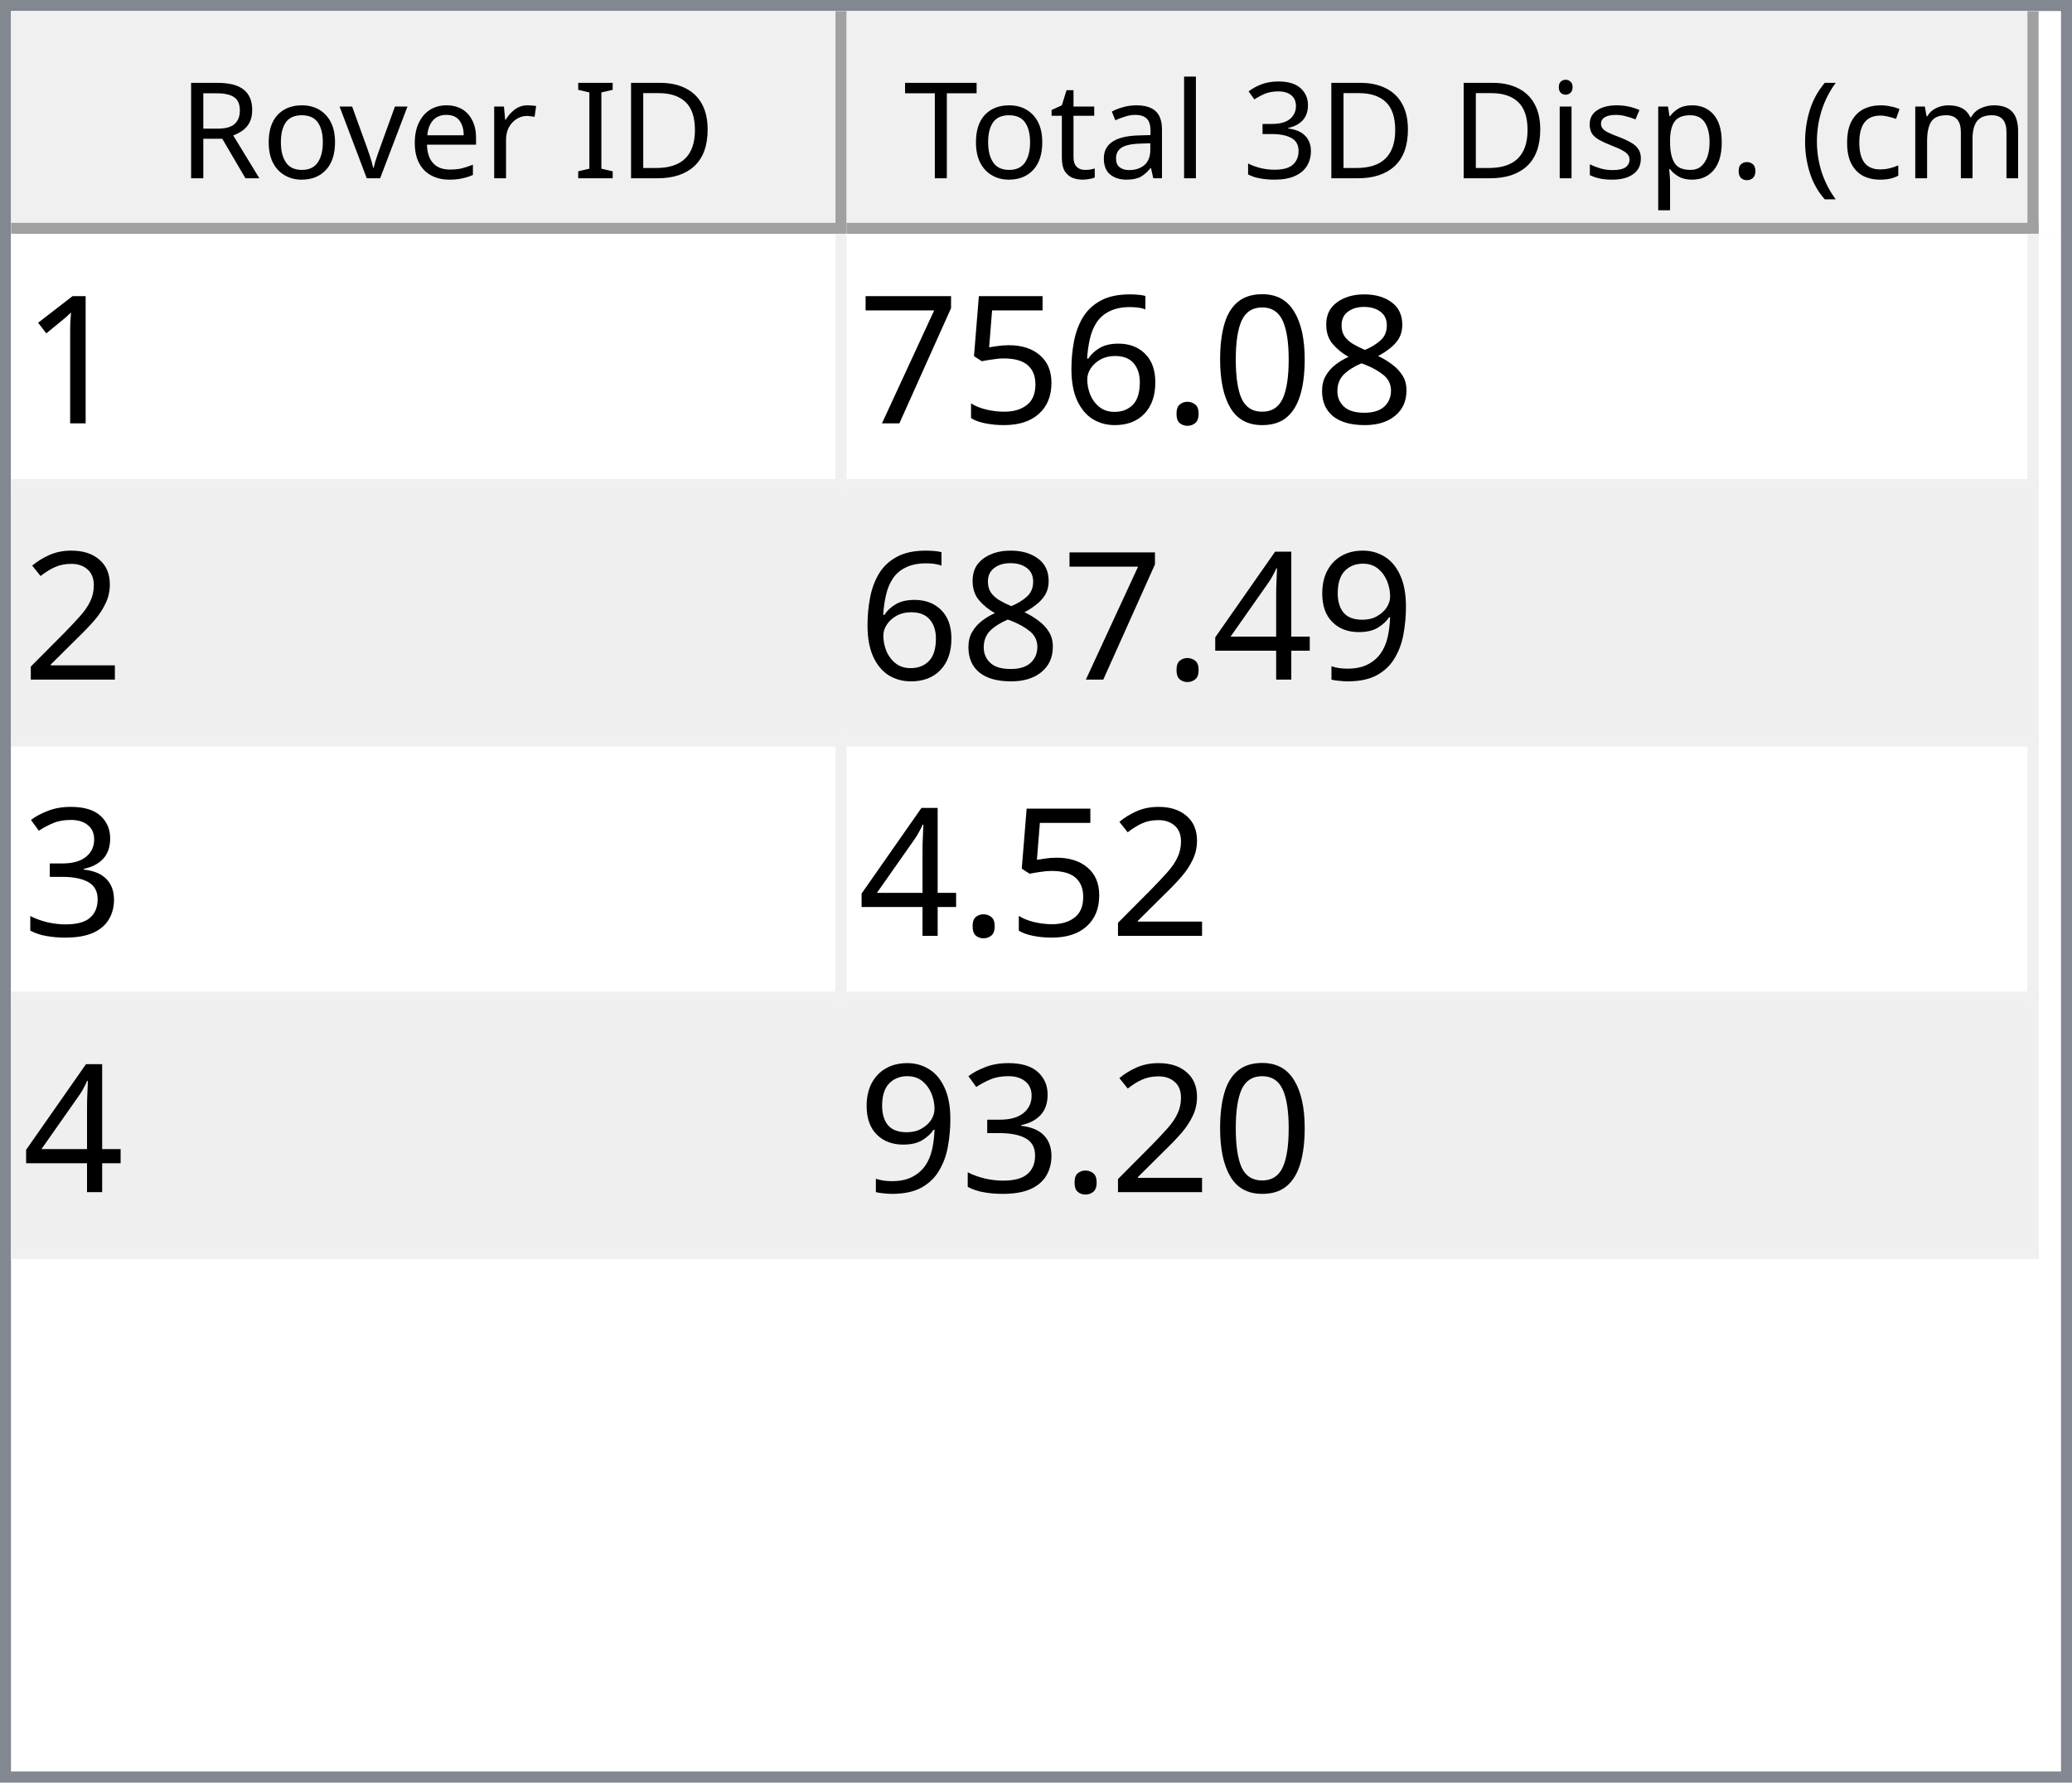
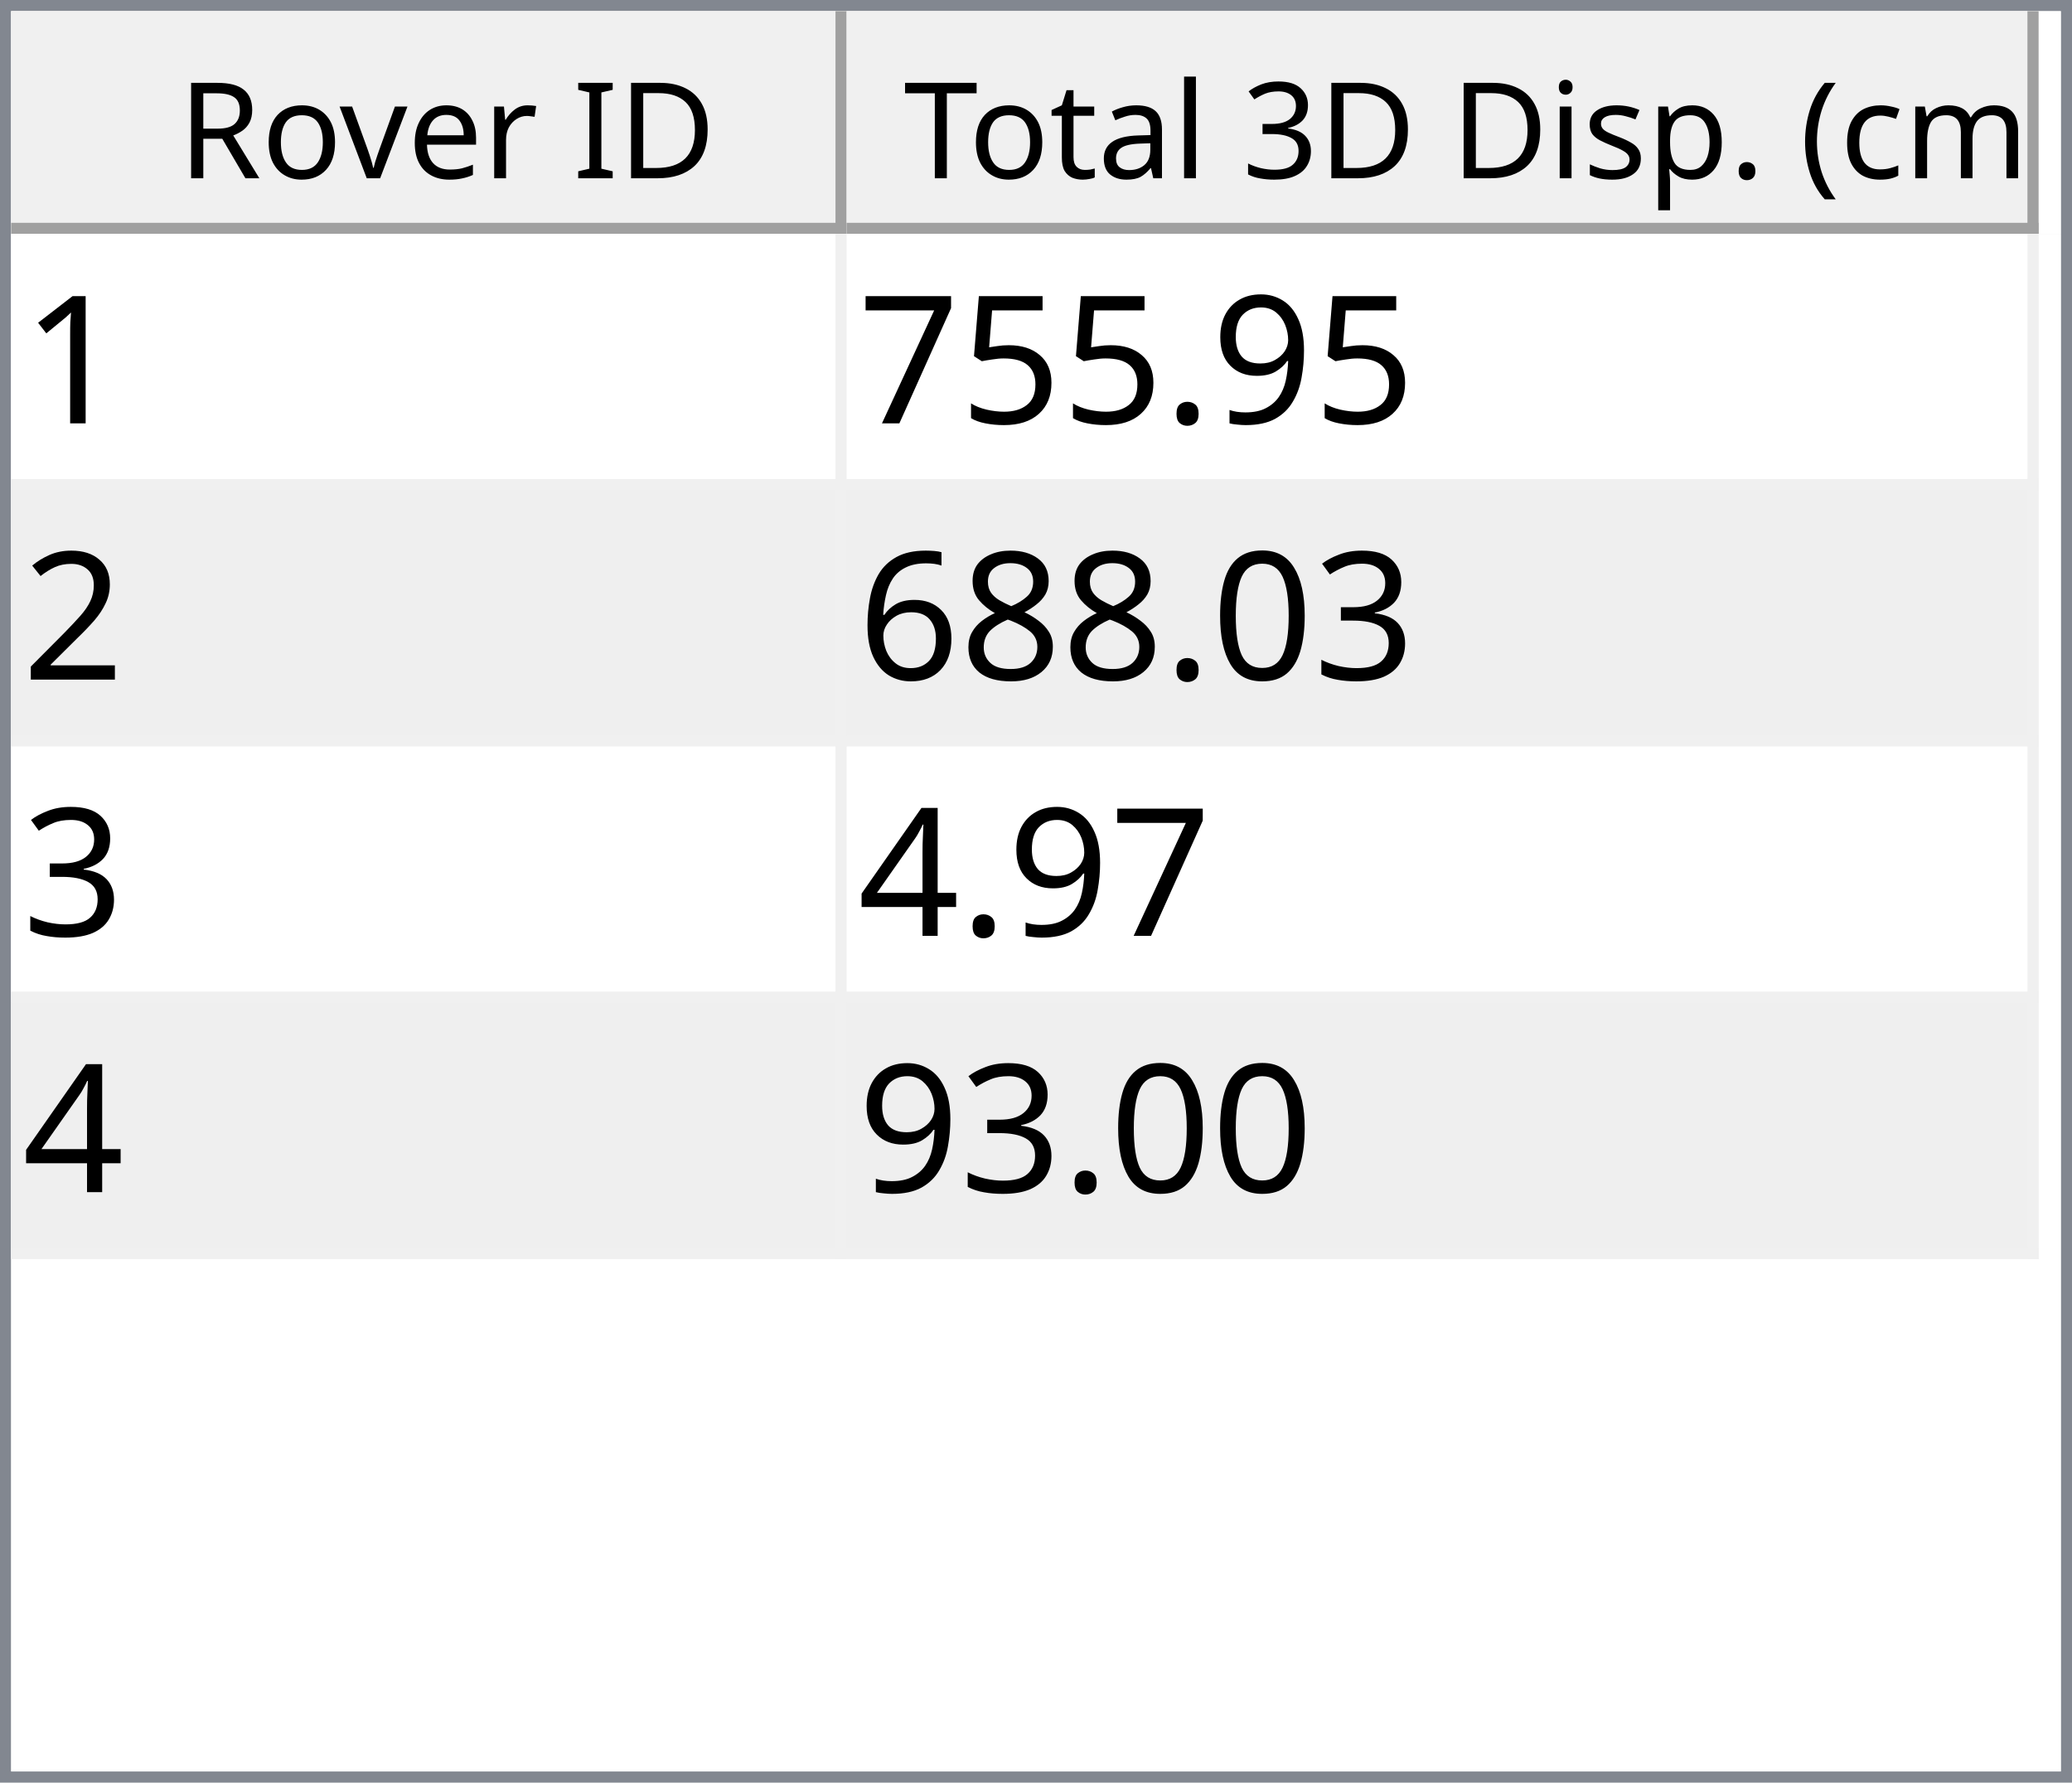
<svg xmlns="http://www.w3.org/2000/svg" style="fill-opacity:1; color-rendering:auto; color-interpolation:auto; text-rendering:auto; stroke:black; stroke-linecap:square; stroke-miterlimit:10; shape-rendering:auto; stroke-opacity:1; fill:black; stroke-dasharray:none; font-weight:normal; stroke-width:1; font-family:'Dialog'; font-style:normal; stroke-linejoin:miter; font-size:12px; stroke-dashoffset:0; image-rendering:auto;" width="186" height="160">
  <defs id="genericDefs" />
  <g>
    <defs id="defs1">
      <clipPath clipPathUnits="userSpaceOnUse" id="clipPath1">
        <path d="M0 0 L186 0 L186 160 L0 160 L0 0 Z" />
      </clipPath>
      <clipPath clipPathUnits="userSpaceOnUse" id="clipPath2">
        <path d="M0 0 L0 160 L186 160 L186 0 Z" />
      </clipPath>
      <clipPath clipPathUnits="userSpaceOnUse" id="clipPath3">
        <path d="M0 0 L0 20 L184 20 L184 0 Z" />
      </clipPath>
      <clipPath clipPathUnits="userSpaceOnUse" id="clipPath4">
        <path d="M0 0 L0 20 L75 20 L75 0 Z" />
      </clipPath>
      <clipPath clipPathUnits="userSpaceOnUse" id="clipPath5">
        <path d="M1 1 L1 19 L74 19 L74 1 Z" />
      </clipPath>
      <clipPath clipPathUnits="userSpaceOnUse" id="clipPath6">
        <path d="M0 0 L0 18 L73 18 L73 0 Z" />
      </clipPath>
      <clipPath clipPathUnits="userSpaceOnUse" id="clipPath7">
        <path d="M-0.5 -0.5 L-0.5 19.5 L74.5 19.5 L74.5 -0.5 Z" />
      </clipPath>
      <clipPath clipPathUnits="userSpaceOnUse" id="clipPath8">
        <path d="M0 0 L0 20 L107 20 L107 0 Z" />
      </clipPath>
      <clipPath clipPathUnits="userSpaceOnUse" id="clipPath9">
        <path d="M1 1 L1 19 L106 19 L106 1 Z" />
      </clipPath>
      <clipPath clipPathUnits="userSpaceOnUse" id="clipPath10">
        <path d="M0 0 L0 18 L105 18 L105 0 Z" />
      </clipPath>
      <clipPath clipPathUnits="userSpaceOnUse" id="clipPath11">
        <path d="M-0.5 -0.5 L-0.5 19.5 L106.5 19.5 L106.5 -0.5 Z" />
      </clipPath>
      <clipPath clipPathUnits="userSpaceOnUse" id="clipPath12">
        <path d="M0 0 L0 138 L184 138 L184 0 Z" />
      </clipPath>
      <clipPath clipPathUnits="userSpaceOnUse" id="clipPath13">
        <path d="M0 0 L0 92 L182 92 L182 0 Z" />
      </clipPath>
      <clipPath clipPathUnits="userSpaceOnUse" id="clipPath14">
        <path d="M-0.5 -0.5 L-0.5 91.5 L181.5 91.5 L181.5 -0.5 Z" />
      </clipPath>
      <clipPath clipPathUnits="userSpaceOnUse" id="clipPath15">
        <path d="M0 0 L0 22 L74 22 L74 0 Z" />
      </clipPath>
      <clipPath clipPathUnits="userSpaceOnUse" id="clipPath16">
        <path d="M0 0 L0 22 L106 22 L106 0 Z" />
      </clipPath>
      <font horiz-adv-x="64.551" id="font1">
        <font-face ascent="107.91" descent="25.098" units-per-em="100" style="font-style:normal; font-family:Segoe UI; font-weight:normal;" />
        <missing-glyph horiz-adv-x="64.551" d="M8.109 0 L8.109 68.266 L56.453 68.266 L56.453 0 L8.109 0 ZM15.328 7.234 L49.219 7.234 L49.219 61.031 L15.328 61.031 L15.328 7.234 Z" />
        <glyph unicode="D" horiz-adv-x="70.117" d="M9.188 0 L9.188 70.016 L28.516 70.016 Q65.531 70.016 65.531 35.891 Q65.531 19.672 55.25 9.836 Q44.969 0 27.734 0 L9.188 0 ZM17.391 62.594 L17.391 7.422 L27.828 7.422 Q41.609 7.422 49.273 14.797 Q56.938 22.172 56.938 35.688 Q56.938 62.594 28.328 62.594 L17.391 62.594 Z" />
        <glyph unicode="I" horiz-adv-x="26.611" d="M17.391 0 L9.188 0 L9.188 70.016 L17.391 70.016 L17.391 0 Z" />
        <glyph unicode=" " horiz-adv-x="27.393" d="" />
        <glyph unicode="r" horiz-adv-x="34.766" d="M34.188 41.891 Q32.078 43.5 28.125 43.5 Q23 43.5 19.555 38.672 Q16.109 33.844 16.109 25.484 L16.109 0 L8.109 0 L8.109 50 L16.109 50 L16.109 39.703 L16.312 39.703 Q18.016 44.969 21.531 47.922 Q25.047 50.875 29.391 50.875 Q32.516 50.875 34.188 50.203 L34.188 41.891 Z" />
        <glyph unicode="e" horiz-adv-x="52.295" d="M48.297 23 L12.984 23 Q13.188 14.656 17.484 10.109 Q21.781 5.562 29.297 5.562 Q37.75 5.562 44.828 11.141 L44.828 3.609 Q38.234 -1.172 27.391 -1.172 Q16.797 -1.172 10.742 5.641 Q4.688 12.453 4.688 24.812 Q4.688 36.469 11.305 43.82 Q17.922 51.172 27.734 51.172 Q37.547 51.172 42.922 44.828 Q48.297 38.484 48.297 27.203 L48.297 23 ZM40.094 29.781 Q40.047 36.719 36.75 40.578 Q33.453 44.438 27.594 44.438 Q21.922 44.438 17.969 40.383 Q14.016 36.328 13.094 29.781 L40.094 29.781 Z" />
        <glyph unicode="v" horiz-adv-x="47.9" d="M47.406 50 L27.484 0 L19.625 0 L0.688 50 L9.469 50 L22.172 13.672 Q23.578 9.672 23.922 6.688 L24.125 6.688 Q24.609 10.453 25.688 13.484 L38.969 50 L47.406 50 Z" />
        <glyph unicode="o" horiz-adv-x="58.594" d="M29 -1.172 Q17.922 -1.172 11.305 5.836 Q4.688 12.844 4.688 24.422 Q4.688 37.016 11.57 44.094 Q18.453 51.172 30.172 51.172 Q41.359 51.172 47.633 44.289 Q53.906 37.406 53.906 25.203 Q53.906 13.234 47.141 6.031 Q40.375 -1.172 29 -1.172 ZM29.594 44.438 Q21.875 44.438 17.383 39.188 Q12.891 33.938 12.891 24.703 Q12.891 15.828 17.43 10.695 Q21.969 5.562 29.594 5.562 Q37.359 5.562 41.531 10.594 Q45.703 15.625 45.703 24.906 Q45.703 34.281 41.531 39.359 Q37.359 44.438 29.594 44.438 Z" />
        <glyph unicode="R" horiz-adv-x="59.814" d="M59.375 0 L49.609 0 L37.891 19.625 Q36.281 22.359 34.766 24.289 Q33.25 26.219 31.664 27.438 Q30.078 28.656 28.25 29.219 Q26.422 29.781 24.125 29.781 L17.391 29.781 L17.391 0 L9.188 0 L9.188 70.016 L30.078 70.016 Q34.672 70.016 38.555 68.867 Q42.438 67.719 45.289 65.375 Q48.141 63.031 49.758 59.547 Q51.375 56.062 51.375 51.375 Q51.375 47.703 50.273 44.656 Q49.172 41.609 47.148 39.211 Q45.125 36.812 42.266 35.133 Q39.406 33.453 35.844 32.516 L35.844 32.328 Q37.594 31.547 38.891 30.547 Q40.188 29.547 41.359 28.18 Q42.531 26.812 43.68 25.078 Q44.828 23.344 46.234 21.047 L59.375 0 ZM17.391 62.594 L17.391 37.203 L28.516 37.203 Q31.594 37.203 34.203 38.133 Q36.812 39.062 38.719 40.797 Q40.625 42.531 41.703 45.047 Q42.781 47.562 42.781 50.688 Q42.781 56.297 39.141 59.445 Q35.5 62.594 28.609 62.594 L17.391 62.594 Z" />
        <glyph unicode=")" horiz-adv-x="30.176" d="M8.297 -15.922 L1.172 -15.922 Q16.406 2.344 16.406 26.812 Q16.406 51.469 1.078 70.016 L8.297 70.016 Q23.531 52.156 23.531 26.703 Q23.531 1.375 8.297 -15.922 Z" />
        <glyph unicode="m" horiz-adv-x="86.133" d="M79.109 0 L71.094 0 L71.094 28.719 Q71.094 37.016 68.531 40.727 Q65.969 44.438 59.906 44.438 Q54.781 44.438 51.195 39.75 Q47.609 35.062 47.609 28.516 L47.609 0 L39.594 0 L39.594 29.688 Q39.594 44.438 28.219 44.438 Q22.953 44.438 19.531 40.016 Q16.109 35.594 16.109 28.516 L16.109 0 L8.109 0 L8.109 50 L16.109 50 L16.109 42.094 L16.312 42.094 Q21.625 51.172 31.844 51.172 Q36.969 51.172 40.773 48.312 Q44.578 45.453 46 40.828 Q51.562 51.172 62.594 51.172 Q79.109 51.172 79.109 30.812 L79.109 0 Z" />
        <glyph unicode="c" horiz-adv-x="46.191" d="M42.188 2.297 Q36.422 -1.172 28.516 -1.172 Q17.828 -1.172 11.258 5.789 Q4.688 12.75 4.688 23.828 Q4.688 36.188 11.766 43.68 Q18.844 51.172 30.672 51.172 Q37.25 51.172 42.281 48.734 L42.281 40.531 Q36.719 44.438 30.375 44.438 Q22.703 44.438 17.797 38.945 Q12.891 33.453 12.891 24.516 Q12.891 15.719 17.508 10.641 Q22.125 5.562 29.891 5.562 Q36.422 5.562 42.188 9.906 L42.188 2.297 Z" />
        <glyph unicode="(" horiz-adv-x="30.176" d="M29.109 -15.922 L21.969 -15.922 Q6.844 1.375 6.844 26.703 Q6.844 52.156 21.969 70.016 L29.203 70.016 Q13.875 51.469 13.875 26.812 Q13.875 2.344 29.109 -15.922 Z" />
        <glyph unicode="." horiz-adv-x="21.68" d="M10.891 -1.078 Q8.641 -1.078 7.055 0.539 Q5.469 2.156 5.469 4.391 Q5.469 6.641 7.055 8.273 Q8.641 9.906 10.891 9.906 Q13.188 9.906 14.797 8.273 Q16.406 6.641 16.406 4.391 Q16.406 2.156 14.797 0.539 Q13.188 -1.078 10.891 -1.078 Z" />
        <glyph unicode="p" horiz-adv-x="58.789" d="M16.312 7.234 L16.109 7.234 L16.109 -23 L8.109 -23 L8.109 50 L16.109 50 L16.109 41.219 L16.312 41.219 Q22.219 51.172 33.594 51.172 Q43.266 51.172 48.688 44.461 Q54.109 37.75 54.109 26.469 Q54.109 13.922 48 6.375 Q41.891 -1.172 31.297 -1.172 Q21.578 -1.172 16.312 7.234 ZM16.109 27.391 L16.109 20.406 Q16.109 14.203 20.141 9.883 Q24.172 5.562 30.375 5.562 Q37.641 5.562 41.773 11.133 Q45.906 16.703 45.906 26.609 Q45.906 34.969 42.047 39.703 Q38.188 44.438 31.594 44.438 Q24.609 44.438 20.359 39.578 Q16.109 34.719 16.109 27.391 Z" />
        <glyph unicode="s" horiz-adv-x="42.432" d="M5.078 1.812 L5.078 10.406 Q11.625 5.562 19.484 5.562 Q30.031 5.562 30.031 12.594 Q30.031 14.594 29.125 15.992 Q28.219 17.391 26.68 18.461 Q25.141 19.531 23.07 20.383 Q21 21.234 18.609 22.172 Q15.281 23.484 12.766 24.828 Q10.25 26.172 8.57 27.859 Q6.891 29.547 6.031 31.695 Q5.172 33.844 5.172 36.719 Q5.172 40.234 6.789 42.945 Q8.406 45.656 11.086 47.484 Q13.766 49.312 17.211 50.242 Q20.656 51.172 24.312 51.172 Q30.812 51.172 35.938 48.922 L35.938 40.828 Q30.422 44.438 23.25 44.438 Q21 44.438 19.195 43.922 Q17.391 43.406 16.094 42.477 Q14.797 41.547 14.086 40.258 Q13.375 38.969 13.375 37.406 Q13.375 35.453 14.086 34.133 Q14.797 32.812 16.164 31.789 Q17.531 30.766 19.484 29.938 Q21.438 29.109 23.922 28.125 Q27.25 26.859 29.883 25.516 Q32.516 24.172 34.375 22.484 Q36.234 20.797 37.234 18.602 Q38.234 16.406 38.234 13.375 Q38.234 9.672 36.602 6.938 Q34.969 4.203 32.234 2.398 Q29.5 0.594 25.93 -0.289 Q22.359 -1.172 18.453 -1.172 Q10.75 -1.172 5.078 1.812 Z" />
        <glyph unicode="i" horiz-adv-x="24.219" d="M12.203 62.703 Q10.062 62.703 8.547 64.164 Q7.031 65.625 7.031 67.875 Q7.031 70.125 8.547 71.609 Q10.062 73.094 12.203 73.094 Q14.406 73.094 15.945 71.609 Q17.484 70.125 17.484 67.875 Q17.484 65.719 15.945 64.211 Q14.406 62.703 12.203 62.703 ZM16.109 0 L8.109 0 L8.109 50 L16.109 50 L16.109 0 Z" />
        <glyph unicode="3" horiz-adv-x="53.906" d="M46.531 19.828 Q46.531 15.094 44.75 11.211 Q42.969 7.328 39.719 4.57 Q36.469 1.812 31.93 0.297 Q27.391 -1.219 21.922 -1.219 Q11.922 -1.219 6 2.594 L6 11.188 Q13.094 5.609 22.219 5.609 Q25.875 5.609 28.828 6.539 Q31.781 7.469 33.906 9.227 Q36.031 10.984 37.18 13.477 Q38.328 15.969 38.328 19.094 Q38.328 32.812 18.797 32.812 L12.984 32.812 L12.984 39.594 L18.5 39.594 Q35.797 39.594 35.797 52.484 Q35.797 64.406 22.609 64.406 Q15.188 64.406 8.688 59.422 L8.688 67.188 Q15.375 71.188 24.609 71.188 Q29 71.188 32.57 69.969 Q36.141 68.75 38.68 66.555 Q41.219 64.359 42.609 61.281 Q44 58.203 44 54.5 Q44 40.672 30.031 36.719 L30.031 36.531 Q33.594 36.141 36.625 34.797 Q39.656 33.453 41.852 31.305 Q44.047 29.156 45.289 26.25 Q46.531 23.344 46.531 19.828 Z" />
        <glyph unicode="l" horiz-adv-x="24.219" d="M16.109 0 L8.109 0 L8.109 74.031 L16.109 74.031 L16.109 0 Z" />
        <glyph unicode="a" horiz-adv-x="50.879" d="M43.891 0 L35.891 0 L35.891 7.812 L35.688 7.812 Q30.469 -1.172 20.312 -1.172 Q12.844 -1.172 8.617 2.781 Q4.391 6.734 4.391 13.281 Q4.391 27.297 20.906 29.594 L35.891 31.688 Q35.891 44.438 25.594 44.438 Q16.547 44.438 9.281 38.281 L9.281 46.484 Q16.656 51.172 26.266 51.172 Q43.891 51.172 43.891 32.516 L43.891 0 ZM35.891 25.297 L23.828 23.641 Q18.266 22.859 15.43 20.875 Q12.594 18.891 12.594 13.875 Q12.594 10.203 15.211 7.883 Q17.828 5.562 22.172 5.562 Q28.125 5.562 32.008 9.742 Q35.891 13.922 35.891 20.312 L35.891 25.297 Z" />
        <glyph unicode="t" horiz-adv-x="33.887" d="M31.297 0.484 Q28.469 -1.078 23.828 -1.078 Q10.688 -1.078 10.688 13.578 L10.688 43.172 L2.094 43.172 L2.094 50 L10.688 50 L10.688 62.203 L18.703 64.797 L18.703 50 L31.297 50 L31.297 43.172 L18.703 43.172 L18.703 14.984 Q18.703 9.969 20.414 7.82 Q22.125 5.672 26.078 5.672 Q29.109 5.672 31.297 7.328 L31.297 0.484 Z" />
        <glyph unicode="T" horiz-adv-x="52.393" d="M50.594 62.594 L30.375 62.594 L30.375 0 L22.172 0 L22.172 62.594 L2 62.594 L2 70.016 L50.594 70.016 L50.594 62.594 Z" />
      </font>
      <font horiz-adv-x="75.0" id="font2">
        <font-face ascent="100.537" descent="21.973" units-per-em="100" style="font-style:normal; font-family:sans-serif; font-weight:normal;" />
        <missing-glyph horiz-adv-x="75.0" d="M12.5 0 L12.5 62.5 L62.5 62.5 L62.5 0 L12.5 0 ZM14.062 1.562 L60.938 1.562 L60.938 60.938 L14.062 60.938 L14.062 1.562 Z" />
        <glyph unicode="1" horiz-adv-x="55.615" d="M37.25 0 L28.469 0 L28.469 56 Q25.297 52.984 20.141 49.953 Q14.984 46.922 10.891 45.406 L10.891 53.906 Q18.266 57.375 23.781 62.305 Q29.297 67.234 31.594 71.875 L37.25 71.875 L37.25 0 Z" />
-         <glyph unicode="8" horiz-adv-x="55.615" d="M17.672 38.812 Q12.203 40.828 9.57 44.539 Q6.938 48.25 6.938 53.422 Q6.938 61.234 12.555 66.555 Q18.172 71.875 27.484 71.875 Q36.859 71.875 42.578 66.43 Q48.297 60.984 48.297 53.172 Q48.297 48.188 45.68 44.508 Q43.062 40.828 37.75 38.812 Q44.344 36.672 47.781 31.883 Q51.219 27.094 51.219 20.453 Q51.219 11.281 44.727 5.031 Q38.234 -1.219 27.641 -1.219 Q17.047 -1.219 10.547 5.055 Q4.047 11.328 4.047 20.703 Q4.047 27.688 7.594 32.398 Q11.141 37.109 17.672 38.812 ZM15.922 53.719 Q15.922 48.641 19.195 45.414 Q22.469 42.188 27.688 42.188 Q32.766 42.188 36.016 45.383 Q39.266 48.578 39.266 53.219 Q39.266 58.062 35.914 61.359 Q32.562 64.656 27.594 64.656 Q22.562 64.656 19.242 61.43 Q15.922 58.203 15.922 53.719 ZM13.094 20.656 Q13.094 16.891 14.875 13.375 Q16.656 9.859 20.172 7.93 Q23.688 6 27.734 6 Q34.031 6 38.133 10.055 Q42.234 14.109 42.234 20.359 Q42.234 26.703 38.016 30.859 Q33.797 35.016 27.438 35.016 Q21.234 35.016 17.164 30.914 Q13.094 26.812 13.094 20.656 Z" />
-         <glyph unicode="0" horiz-adv-x="55.615" d="M4.156 35.297 Q4.156 48 6.766 55.742 Q9.375 63.484 14.523 67.68 Q19.672 71.875 27.484 71.875 Q33.25 71.875 37.594 69.555 Q41.938 67.234 44.773 62.867 Q47.609 58.5 49.219 52.227 Q50.828 45.953 50.828 35.297 Q50.828 22.703 48.242 14.969 Q45.656 7.234 40.508 3.008 Q35.359 -1.219 27.484 -1.219 Q17.141 -1.219 11.234 6.203 Q4.156 15.141 4.156 35.297 ZM13.188 35.297 Q13.188 17.672 17.312 11.836 Q21.438 6 27.484 6 Q33.547 6 37.672 11.859 Q41.797 17.719 41.797 35.297 Q41.797 52.984 37.672 58.789 Q33.547 64.594 27.391 64.594 Q21.344 64.594 17.719 59.469 Q13.188 52.938 13.188 35.297 Z" />
+         <glyph unicode="9" horiz-adv-x="55.615" d="M5.469 16.547 L13.922 17.328 Q14.984 11.375 18.016 8.688 Q21.047 6 25.781 6 Q29.828 6 32.883 7.859 Q35.938 9.719 37.891 12.82 Q39.844 15.922 41.164 21.195 Q42.484 26.469 42.484 31.938 Q42.484 32.516 42.438 33.688 Q39.797 29.5 35.234 26.883 Q30.672 24.266 25.344 24.266 Q16.453 24.266 10.305 30.711 Q4.156 37.156 4.156 47.703 Q4.156 58.594 10.578 65.234 Q17 71.875 26.656 71.875 Q33.641 71.875 39.43 68.117 Q45.219 64.359 48.219 57.398 Q51.219 50.438 51.219 37.25 Q51.219 23.531 48.242 15.406 Q45.266 7.281 39.383 3.031 Q33.5 -1.219 25.594 -1.219 Q17.188 -1.219 11.867 3.445 Q6.547 8.109 5.469 16.547 ZM41.453 48.141 Q41.453 55.719 37.43 60.156 Q33.406 64.594 27.734 64.594 Q21.875 64.594 17.531 59.812 Q13.188 55.031 13.188 47.406 Q13.188 40.578 17.312 36.305 Q21.438 32.031 27.484 32.031 Q33.594 32.031 37.523 36.305 Q41.453 40.578 41.453 48.141 Z" />
        <glyph unicode="." horiz-adv-x="27.783" d="M9.078 0 L9.078 10.016 L19.094 10.016 L19.094 0 L9.078 0 Z" />
-         <glyph unicode="6" horiz-adv-x="55.615" d="M49.75 54.047 L41.016 53.375 Q39.844 58.547 37.703 60.891 Q34.125 64.656 28.906 64.656 Q24.703 64.656 21.531 62.312 Q17.391 59.281 14.992 53.469 Q12.594 47.656 12.5 36.922 Q15.672 41.75 20.266 44.094 Q24.859 46.438 29.891 46.438 Q38.672 46.438 44.852 39.969 Q51.031 33.5 51.031 23.25 Q51.031 16.5 48.125 10.719 Q45.219 4.938 40.141 1.859 Q35.062 -1.219 28.609 -1.219 Q17.625 -1.219 10.695 6.859 Q3.766 14.938 3.766 33.5 Q3.766 54.25 11.422 63.672 Q18.109 71.875 29.438 71.875 Q37.891 71.875 43.289 67.141 Q48.688 62.406 49.75 54.047 ZM13.875 23.188 Q13.875 18.656 15.797 14.508 Q17.719 10.359 21.188 8.18 Q24.656 6 28.469 6 Q34.031 6 38.039 10.492 Q42.047 14.984 42.047 22.703 Q42.047 30.125 38.086 34.398 Q34.125 38.672 28.125 38.672 Q22.172 38.672 18.023 34.398 Q13.875 30.125 13.875 23.188 Z" />
        <glyph unicode="5" horiz-adv-x="55.615" d="M4.156 18.75 L13.375 19.531 Q14.406 12.797 18.141 9.398 Q21.875 6 27.156 6 Q33.5 6 37.891 10.789 Q42.281 15.578 42.281 23.484 Q42.281 31 38.062 35.352 Q33.844 39.703 27 39.703 Q22.75 39.703 19.336 37.773 Q15.922 35.844 13.969 32.766 L5.719 33.844 L12.641 70.609 L48.25 70.609 L48.25 62.203 L19.672 62.203 L15.828 42.969 Q22.266 47.469 29.344 47.469 Q38.719 47.469 45.164 40.969 Q51.609 34.469 51.609 24.266 Q51.609 14.547 45.953 7.469 Q39.062 -1.219 27.156 -1.219 Q17.391 -1.219 11.211 4.25 Q5.031 9.719 4.156 18.75 Z" />
        <glyph unicode="7" horiz-adv-x="55.615" d="M4.734 62.203 L4.734 70.656 L51.078 70.656 L51.078 63.812 Q44.234 56.547 37.523 44.484 Q30.812 32.422 27.156 19.672 Q24.516 10.688 23.781 0 L14.75 0 Q14.891 8.453 18.062 20.414 Q21.234 32.375 27.172 43.484 Q33.109 54.594 39.797 62.203 L4.734 62.203 Z" />
        <glyph unicode="2" horiz-adv-x="55.615" d="M50.344 8.453 L50.344 0 L3.031 0 Q2.938 3.172 4.047 6.109 Q5.859 10.938 9.836 15.625 Q13.812 20.312 21.344 26.469 Q33.016 36.031 37.117 41.625 Q41.219 47.219 41.219 52.203 Q41.219 57.422 37.477 61.008 Q33.734 64.594 27.734 64.594 Q21.391 64.594 17.578 60.789 Q13.766 56.984 13.719 50.25 L4.688 51.172 Q5.609 61.281 11.664 66.578 Q17.719 71.875 27.938 71.875 Q38.234 71.875 44.242 66.164 Q50.25 60.453 50.25 52 Q50.25 47.703 48.492 43.555 Q46.734 39.406 42.656 34.812 Q38.578 30.219 29.109 22.219 Q21.188 15.578 18.945 13.211 Q16.703 10.844 15.234 8.453 L50.344 8.453 Z" />
-         <glyph unicode="9" horiz-adv-x="55.615" d="M5.469 16.547 L13.922 17.328 Q14.984 11.375 18.016 8.688 Q21.047 6 25.781 6 Q29.828 6 32.883 7.859 Q35.938 9.719 37.891 12.82 Q39.844 15.922 41.164 21.195 Q42.484 26.469 42.484 31.938 Q42.484 32.516 42.438 33.688 Q39.797 29.5 35.234 26.883 Q30.672 24.266 25.344 24.266 Q16.453 24.266 10.305 30.711 Q4.156 37.156 4.156 47.703 Q4.156 58.594 10.578 65.234 Q17 71.875 26.656 71.875 Q33.641 71.875 39.43 68.117 Q45.219 64.359 48.219 57.398 Q51.219 50.438 51.219 37.25 Q51.219 23.531 48.242 15.406 Q45.266 7.281 39.383 3.031 Q33.5 -1.219 25.594 -1.219 Q17.188 -1.219 11.867 3.445 Q6.547 8.109 5.469 16.547 ZM41.453 48.141 Q41.453 55.719 37.43 60.156 Q33.406 64.594 27.734 64.594 Q21.875 64.594 17.531 59.812 Q13.188 55.031 13.188 47.406 Q13.188 40.578 17.312 36.305 Q21.438 32.031 27.484 32.031 Q33.594 32.031 37.523 36.305 Q41.453 40.578 41.453 48.141 Z" />
+         <glyph unicode="3" horiz-adv-x="55.615" d="M4.203 18.891 L12.984 20.062 Q14.5 12.594 18.141 9.297 Q21.781 6 27 6 Q33.203 6 37.477 10.297 Q41.75 14.594 41.75 20.953 Q41.75 27 37.797 30.93 Q33.844 34.859 27.734 34.859 Q25.25 34.859 21.531 33.891 L22.516 41.609 Q23.391 41.5 23.922 41.5 Q29.547 41.5 34.039 44.43 Q38.531 47.359 38.531 53.469 Q38.531 58.297 35.258 61.477 Q31.984 64.656 26.812 64.656 Q21.688 64.656 18.266 61.43 Q14.844 58.203 13.875 51.766 L5.078 53.328 Q6.688 62.156 12.398 67.016 Q18.109 71.875 26.609 71.875 Q32.469 71.875 37.398 69.359 Q42.328 66.844 44.945 62.5 Q47.562 58.156 47.562 53.266 Q47.562 48.641 45.07 44.828 Q42.578 41.016 37.703 38.766 Q44.047 37.312 47.562 32.695 Q51.078 28.078 51.078 21.141 Q51.078 11.766 44.242 5.25 Q37.406 -1.266 26.953 -1.266 Q17.531 -1.266 11.305 4.352 Q5.078 9.969 4.203 18.891 Z" />
+         <glyph unicode="0" horiz-adv-x="55.615" d="M4.156 35.297 Q4.156 48 6.766 55.742 Q9.375 63.484 14.523 67.68 Q19.672 71.875 27.484 71.875 Q33.25 71.875 37.594 69.555 Q41.938 67.234 44.773 62.867 Q47.609 58.5 49.219 52.227 Q50.828 45.953 50.828 35.297 Q50.828 22.703 48.242 14.969 Q45.656 7.234 40.508 3.008 Q35.359 -1.219 27.484 -1.219 Q17.141 -1.219 11.234 6.203 Q4.156 15.141 4.156 35.297 ZM13.188 35.297 Q13.188 17.672 17.312 11.836 Q21.438 6 27.484 6 Q33.547 6 37.672 11.859 Q41.797 17.719 41.797 35.297 Q41.797 52.984 37.672 58.789 Q33.547 64.594 27.391 64.594 Q21.344 64.594 17.719 59.469 Q13.188 52.938 13.188 35.297 Z" />
+         <glyph unicode="8" horiz-adv-x="55.615" d="M17.672 38.812 Q12.203 40.828 9.57 44.539 Q6.938 48.25 6.938 53.422 Q6.938 61.234 12.555 66.555 Q18.172 71.875 27.484 71.875 Q36.859 71.875 42.578 66.43 Q48.297 60.984 48.297 53.172 Q48.297 48.188 45.68 44.508 Q43.062 40.828 37.75 38.812 Q44.344 36.672 47.781 31.883 Q51.219 27.094 51.219 20.453 Q51.219 11.281 44.727 5.031 Q38.234 -1.219 27.641 -1.219 Q17.047 -1.219 10.547 5.055 Q4.047 11.328 4.047 20.703 Q4.047 27.688 7.594 32.398 Q11.141 37.109 17.672 38.812 ZM15.922 53.719 Q15.922 48.641 19.195 45.414 Q22.469 42.188 27.688 42.188 Q32.766 42.188 36.016 45.383 Q39.266 48.578 39.266 53.219 Q39.266 58.062 35.914 61.359 Q32.562 64.656 27.594 64.656 Q22.562 64.656 19.242 61.43 Q15.922 58.203 15.922 53.719 ZM13.094 20.656 Q13.094 16.891 14.875 13.375 Q16.656 9.859 20.172 7.93 Q23.688 6 27.734 6 Q34.031 6 38.133 10.055 Q42.234 14.109 42.234 20.359 Q42.234 26.703 38.016 30.859 Q33.797 35.016 27.438 35.016 Q21.234 35.016 17.164 30.914 Q13.094 26.812 13.094 20.656 Z" />
+         <glyph unicode="6" horiz-adv-x="55.615" d="M49.75 54.047 L41.016 53.375 Q39.844 58.547 37.703 60.891 Q34.125 64.656 28.906 64.656 Q24.703 64.656 21.531 62.312 Q17.391 59.281 14.992 53.469 Q12.594 47.656 12.5 36.922 Q15.672 41.75 20.266 44.094 Q24.859 46.438 29.891 46.438 Q38.672 46.438 44.852 39.969 Q51.031 33.5 51.031 23.25 Q51.031 16.5 48.125 10.719 Q45.219 4.938 40.141 1.859 Q35.062 -1.219 28.609 -1.219 Q17.625 -1.219 10.695 6.859 Q3.766 14.938 3.766 33.5 Q3.766 54.25 11.422 63.672 Q18.109 71.875 29.438 71.875 Q37.891 71.875 43.289 67.141 Q48.688 62.406 49.75 54.047 ZM13.875 23.188 Q13.875 18.656 15.797 14.508 Q17.719 10.359 21.188 8.18 Q24.656 6 28.469 6 Q34.031 6 38.039 10.492 Q42.047 14.984 42.047 22.703 Q42.047 30.125 38.086 34.398 Q34.125 38.672 28.125 38.672 Q22.172 38.672 18.023 34.398 Q13.875 30.125 13.875 23.188 Z" />
        <glyph unicode="4" horiz-adv-x="55.615" d="M32.328 0 L32.328 17.141 L1.266 17.141 L1.266 25.203 L33.938 71.578 L41.109 71.578 L41.109 25.203 L50.781 25.203 L50.781 17.141 L41.109 17.141 L41.109 0 L32.328 0 ZM32.328 25.203 L32.328 57.469 L9.906 25.203 L32.328 25.203 Z" />
-         <glyph unicode="3" horiz-adv-x="55.615" d="M4.203 18.891 L12.984 20.062 Q14.5 12.594 18.141 9.297 Q21.781 6 27 6 Q33.203 6 37.477 10.297 Q41.75 14.594 41.75 20.953 Q41.75 27 37.797 30.93 Q33.844 34.859 27.734 34.859 Q25.25 34.859 21.531 33.891 L22.516 41.609 Q23.391 41.5 23.922 41.5 Q29.547 41.5 34.039 44.43 Q38.531 47.359 38.531 53.469 Q38.531 58.297 35.258 61.477 Q31.984 64.656 26.812 64.656 Q21.688 64.656 18.266 61.43 Q14.844 58.203 13.875 51.766 L5.078 53.328 Q6.688 62.156 12.398 67.016 Q18.109 71.875 26.609 71.875 Q32.469 71.875 37.398 69.359 Q42.328 66.844 44.945 62.5 Q47.562 58.156 47.562 53.266 Q47.562 48.641 45.07 44.828 Q42.578 41.016 37.703 38.766 Q44.047 37.312 47.562 32.695 Q51.078 28.078 51.078 21.141 Q51.078 11.766 44.242 5.25 Q37.406 -1.266 26.953 -1.266 Q17.531 -1.266 11.305 4.352 Q5.078 9.969 4.203 18.891 Z" />
      </font>
    </defs>
    <g style="fill:white; stroke:white;">
      <rect x="0" y="0" width="186" style="clip-path:url(#clipPath1); stroke:none;" height="160" />
    </g>
    <g style="fill:white; text-rendering:optimizeSpeed; color-rendering:optimizeSpeed; image-rendering:optimizeSpeed; shape-rendering:crispEdges; stroke:white; color-interpolation:sRGB;">
      <rect x="0" width="186" height="160" y="0" style="stroke:none;" />
      <path style="stroke:none;" d="M0 160 L186 160 L186 0 L0 0 Z" />
    </g>
    <g style="fill:rgb(240,240,240); font-family:'Segoe UI'; stroke:rgb(240,240,240);">
      <rect x="0" y="0" width="186" style="clip-path:url(#clipPath2); stroke:none;" height="160" />
    </g>
    <g style="fill:rgb(130,135,144); font-family:'Segoe UI'; stroke:rgb(130,135,144);">
      <path d="M0 0 L186 0 L186 160 L0 160 L0 0 ZM1 1 L185 1 L185 159 L1 159 L1 1 Z" style="fill-rule:evenodd; clip-path:url(#clipPath2); stroke:none;" />
    </g>
    <g style="fill:white; font-family:'Segoe UI'; stroke:white;" transform="translate(1,1)">
      <rect x="0" y="0" width="184" style="clip-path:url(#clipPath3); stroke:none;" height="20" />
    </g>
    <g style="fill:rgb(240,240,240); font-family:'Segoe UI'; stroke:rgb(240,240,240);" transform="translate(1,1)">
      <rect x="0" y="0" width="75" style="clip-path:url(#clipPath4); stroke:none;" height="20" />
    </g>
    <g style="font-family:'Segoe UI';" transform="translate(2,2)">
      <text x="14" xml:space="preserve" y="14" style="clip-path:url(#clipPath6); stroke:none;">Rover ID</text>
    </g>
    <g style="fill:rgb(160,160,160); font-family:'Segoe UI'; stroke:rgb(160,160,160); stroke-linejoin:bevel;" transform="translate(1.5,1.5)">
      <line x1="74" x2="74" y1="0" style="fill:none; clip-path:url(#clipPath7);" y2="19" />
    </g>
    <g style="fill:rgb(160,160,160); font-family:'Segoe UI'; stroke:rgb(160,160,160); stroke-linejoin:bevel;" transform="matrix(1,0,0,1,1,1) translate(0.5,0.5)">
      <line x1="0" x2="74" y1="19" style="fill:none; clip-path:url(#clipPath7);" y2="19" />
    </g>
    <g style="fill:rgb(240,240,240); font-family:'Segoe UI'; stroke:rgb(240,240,240);" transform="translate(76,1)">
      <rect x="0" y="0" width="107" style="clip-path:url(#clipPath8); stroke:none;" height="20" />
    </g>
    <g style="font-family:'Segoe UI';" transform="translate(77,2)">
      <text x="1" xml:space="preserve" y="14" style="clip-path:url(#clipPath10); stroke:none;"> Total 3D Disp. (cm)</text>
    </g>
    <g style="fill:rgb(160,160,160); font-family:'Segoe UI'; stroke:rgb(160,160,160); stroke-linejoin:bevel;" transform="translate(76.5,1.5)">
      <line x1="106" x2="106" y1="0" style="fill:none; clip-path:url(#clipPath11);" y2="19" />
    </g>
    <g style="fill:rgb(160,160,160); font-family:'Segoe UI'; stroke:rgb(160,160,160); stroke-linejoin:bevel;" transform="matrix(1,0,0,1,76,1) translate(0.5,0.5)">
      <line x1="0" x2="106" y1="19" style="fill:none; clip-path:url(#clipPath11);" y2="19" />
    </g>
    <g style="fill:white; font-family:'Segoe UI'; stroke:white;" transform="translate(1,21)">
      <rect x="0" y="0" width="184" style="clip-path:url(#clipPath12); stroke:none;" height="138" />
    </g>
    <g style="fill:rgb(240,240,240); font-size:16px; font-family:sans-serif; stroke:rgb(240,240,240);" transform="translate(1,21)">
      <rect x="0" y="0" width="182" style="clip-path:url(#clipPath13); stroke:none;" height="92" />
      <line transform="translate(0.5,0.5)" x1="0" x2="181" y1="22" style="clip-path:url(#clipPath14); fill:none; stroke-linejoin:bevel;" y2="22" />
    </g>
    <g transform="matrix(1,0,0,1,1,21) translate(0.5,0.5)" style="fill:rgb(240,240,240); font-size:16px; font-family:sans-serif; stroke:rgb(240,240,240); stroke-linejoin:bevel;">
      <line x1="0" x2="181" y1="45" style="fill:none; clip-path:url(#clipPath14);" y2="45" />
    </g>
    <g transform="matrix(1,0,0,1,1,21) translate(0.5,0.5)" style="fill:rgb(240,240,240); font-size:16px; font-family:sans-serif; stroke:rgb(240,240,240); stroke-linejoin:bevel;">
      <line x1="0" x2="181" y1="68" style="fill:none; clip-path:url(#clipPath14);" y2="68" />
    </g>
    <g transform="matrix(1,0,0,1,1,21) translate(0.5,0.5)" style="fill:rgb(240,240,240); font-size:16px; font-family:sans-serif; stroke:rgb(240,240,240); stroke-linejoin:bevel;">
      <line x1="0" x2="181" y1="91" style="fill:none; clip-path:url(#clipPath14);" y2="91" />
    </g>
    <g transform="matrix(1,0,0,1,1,21) translate(0.5,0.5)" style="fill:rgb(240,240,240); font-size:16px; font-family:sans-serif; stroke:rgb(240,240,240); stroke-linejoin:bevel;">
      <line x1="74" x2="74" y1="0" style="fill:none; clip-path:url(#clipPath14);" y2="91" />
    </g>
    <g transform="matrix(1,0,0,1,1,21) translate(0.5,0.5)" style="fill:rgb(240,240,240); font-size:16px; font-family:sans-serif; stroke:rgb(240,240,240); stroke-linejoin:bevel;">
      <line x1="181" x2="181" y1="0" style="fill:none; clip-path:url(#clipPath14);" y2="91" />
    </g>
    <g style="fill:white; font-size:16px; font-family:sans-serif; stroke:white;" transform="matrix(1,0,0,1,1,21)">
      <rect x="0" y="0" width="74" style="clip-path:url(#clipPath15); stroke:none;" height="22" />
      <text x="1" y="17" style="fill:black; clip-path:url(#clipPath15); stroke:none;" xml:space="preserve">1</text>
    </g>
    <g style="fill:white; font-size:16px; font-family:sans-serif; stroke:white;" transform="matrix(1,0,0,1,1,21) translate(75,0)">
      <rect x="0" y="0" width="106" style="clip-path:url(#clipPath16); stroke:none;" height="22" />
-       <text x="1" y="17" style="fill:black; clip-path:url(#clipPath16); stroke:none;" xml:space="preserve">756.08</text>
+       <text x="1" y="17" style="fill:black; clip-path:url(#clipPath16); stroke:none;" xml:space="preserve">755.95</text>
    </g>
    <g style="fill:rgb(239,239,239); font-size:16px; font-family:sans-serif; stroke:rgb(239,239,239);" transform="matrix(1,0,0,1,1,21) translate(0,23)">
      <rect x="0" y="0" width="74" style="clip-path:url(#clipPath15); stroke:none;" height="22" />
      <text x="1" y="17" style="fill:black; clip-path:url(#clipPath15); stroke:none;" xml:space="preserve">2</text>
    </g>
    <g style="fill:rgb(239,239,239); font-size:16px; font-family:sans-serif; stroke:rgb(239,239,239);" transform="matrix(1,0,0,1,1,21) translate(75,23)">
      <rect x="0" y="0" width="106" style="clip-path:url(#clipPath16); stroke:none;" height="22" />
-       <text x="1" y="17" style="fill:black; clip-path:url(#clipPath16); stroke:none;" xml:space="preserve">687.49</text>
+       <text x="1" y="17" style="fill:black; clip-path:url(#clipPath16); stroke:none;" xml:space="preserve">688.03</text>
    </g>
    <g style="fill:white; font-size:16px; font-family:sans-serif; stroke:white;" transform="matrix(1,0,0,1,1,21) translate(0,46)">
      <rect x="0" y="0" width="74" style="clip-path:url(#clipPath15); stroke:none;" height="22" />
      <text x="1" y="17" style="fill:black; clip-path:url(#clipPath15); stroke:none;" xml:space="preserve">3</text>
    </g>
    <g style="fill:white; font-size:16px; font-family:sans-serif; stroke:white;" transform="matrix(1,0,0,1,1,21) translate(75,46)">
      <rect x="0" y="0" width="106" style="clip-path:url(#clipPath16); stroke:none;" height="22" />
-       <text x="1" y="17" style="fill:black; clip-path:url(#clipPath16); stroke:none;" xml:space="preserve">4.52</text>
+       <text x="1" y="17" style="fill:black; clip-path:url(#clipPath16); stroke:none;" xml:space="preserve">4.97</text>
    </g>
    <g style="fill:rgb(239,239,239); font-size:16px; font-family:sans-serif; stroke:rgb(239,239,239);" transform="matrix(1,0,0,1,1,21) translate(0,69)">
      <rect x="0" y="0" width="74" style="clip-path:url(#clipPath15); stroke:none;" height="22" />
      <text x="1" y="17" style="fill:black; clip-path:url(#clipPath15); stroke:none;" xml:space="preserve">4</text>
    </g>
    <g style="fill:rgb(239,239,239); font-size:16px; font-family:sans-serif; stroke:rgb(239,239,239);" transform="matrix(1,0,0,1,1,21) translate(75,69)">
      <rect x="0" y="0" width="106" style="clip-path:url(#clipPath16); stroke:none;" height="22" />
-       <text x="1" y="17" style="fill:black; clip-path:url(#clipPath16); stroke:none;" xml:space="preserve">93.20</text>
+       <text x="1" y="17" style="fill:black; clip-path:url(#clipPath16); stroke:none;" xml:space="preserve">93.00</text>
    </g>
  </g>
</svg>
